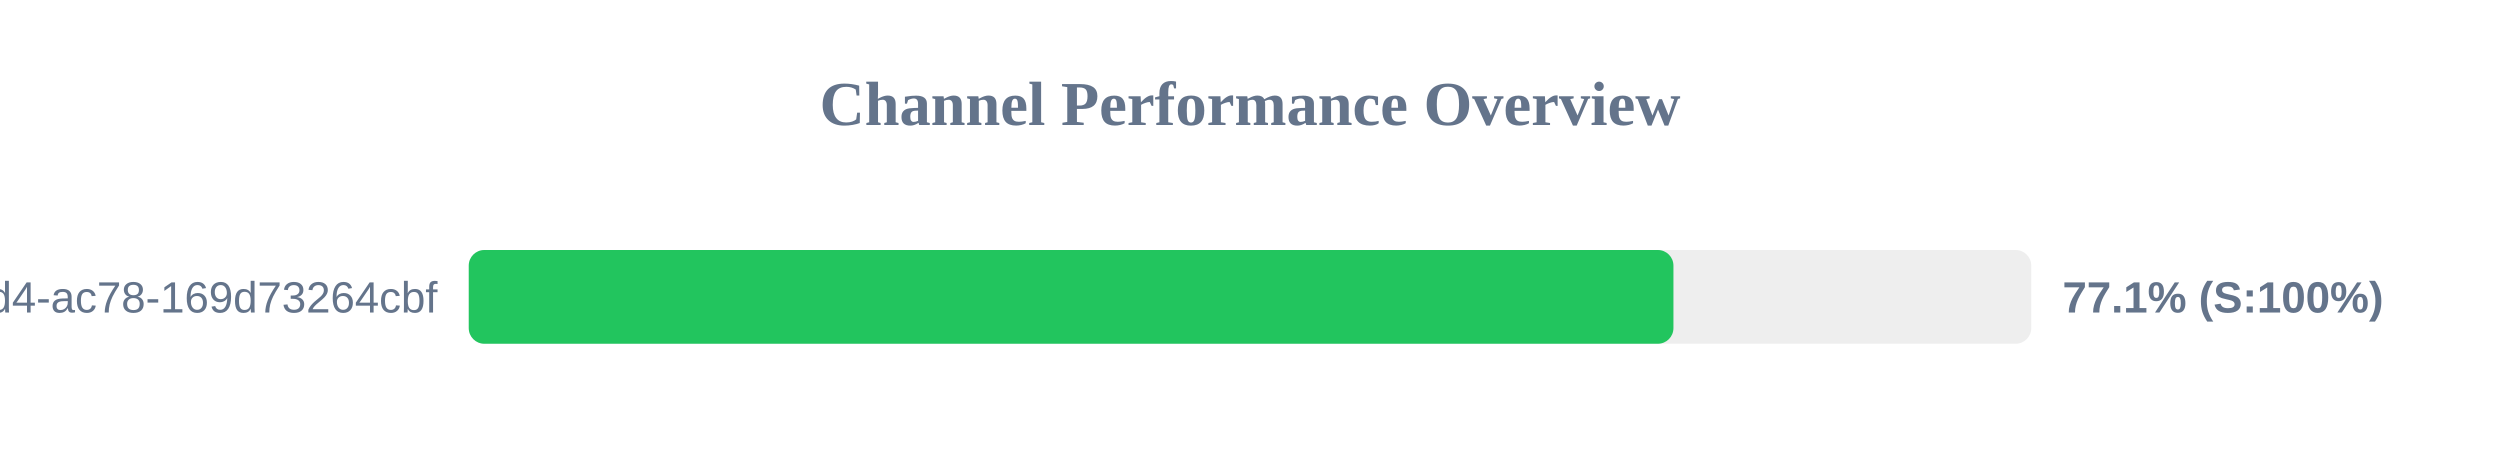
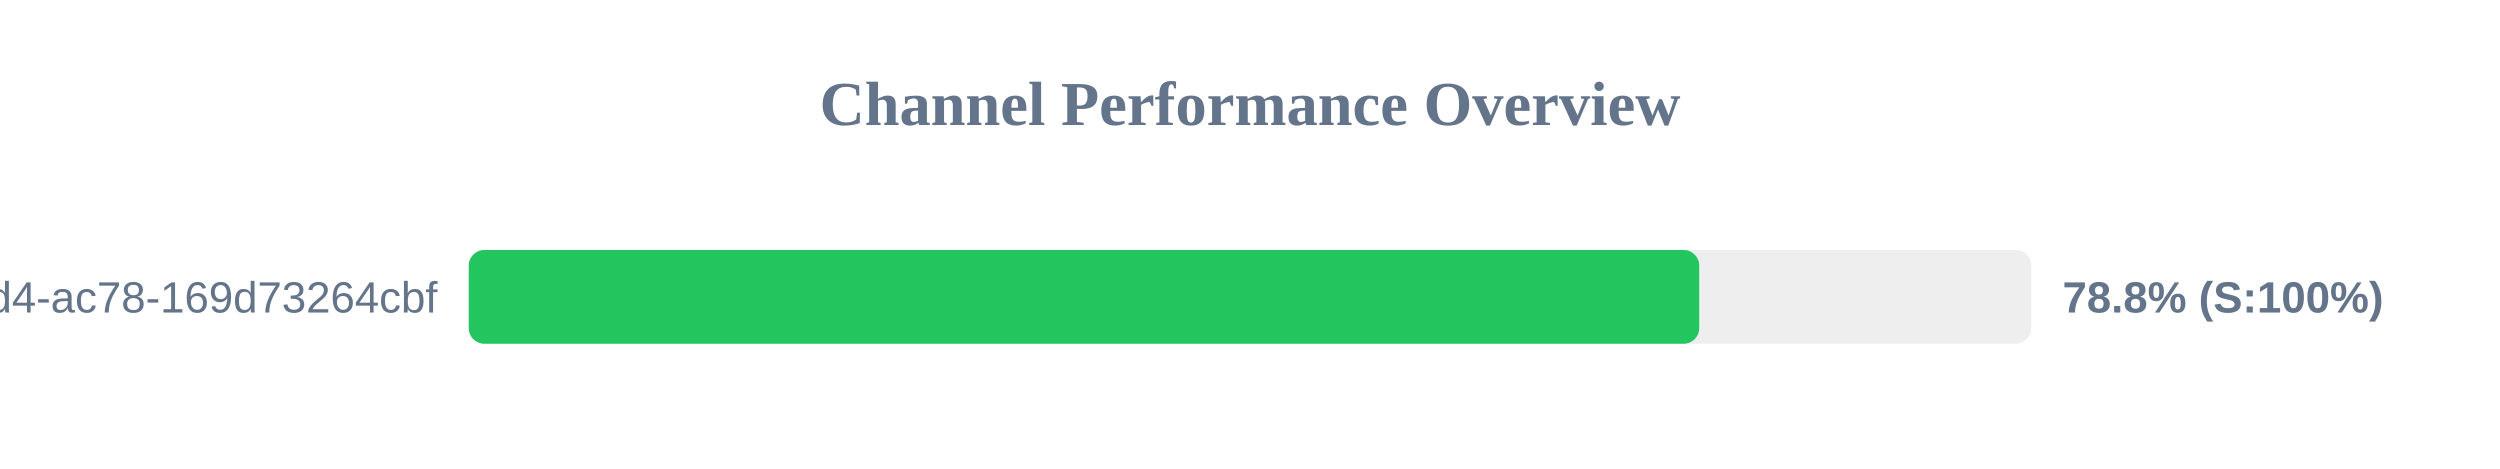
<svg xmlns="http://www.w3.org/2000/svg" width="800" height="150" version="1.1">
  <style>
        .row { font: 14px Arial; fill: #64748b; }
        .score { font: bold 14px Arial; fill: #64748b; }
    </style>
  <text x="400" y="40" text-anchor="middle" font-size="20px" font-weight="bold" fill="#64748b">Channel Performance Overview</text>
  <rect x="150" y="80" width="500" height="30" fill="#eee" rx="5" />
-   <rect x="150" y="80" width="385.5" height="30" fill="#22c55e" rx="5" />
+   <rect x="150" y="80" width="393.75" height="30" fill="#22c55e" rx="5" />
  <text x="140" y="100" text-anchor="end" class="row">?uuid=48c2c901-72e6-46d4-ac78-169d73264cbf</text>
-   <text x="660" y="100" text-anchor="start" class="score">77.1% (S:100%)</text>
+   <text x="660" y="100" text-anchor="start" class="score">78.8% (S:100%)</text>
</svg>
